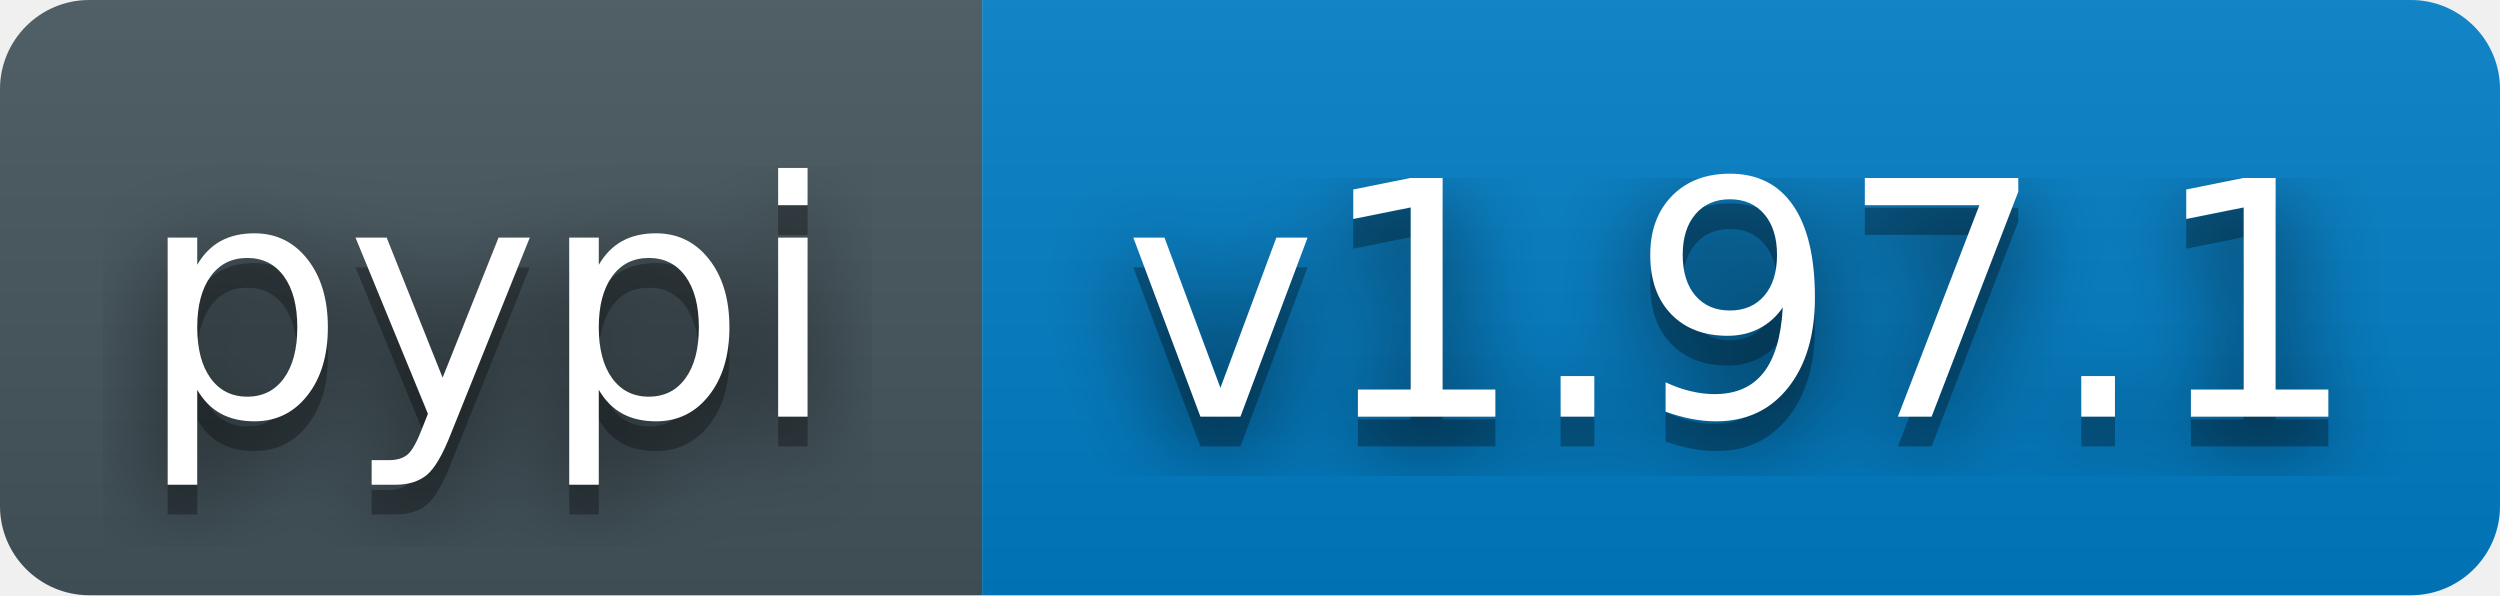
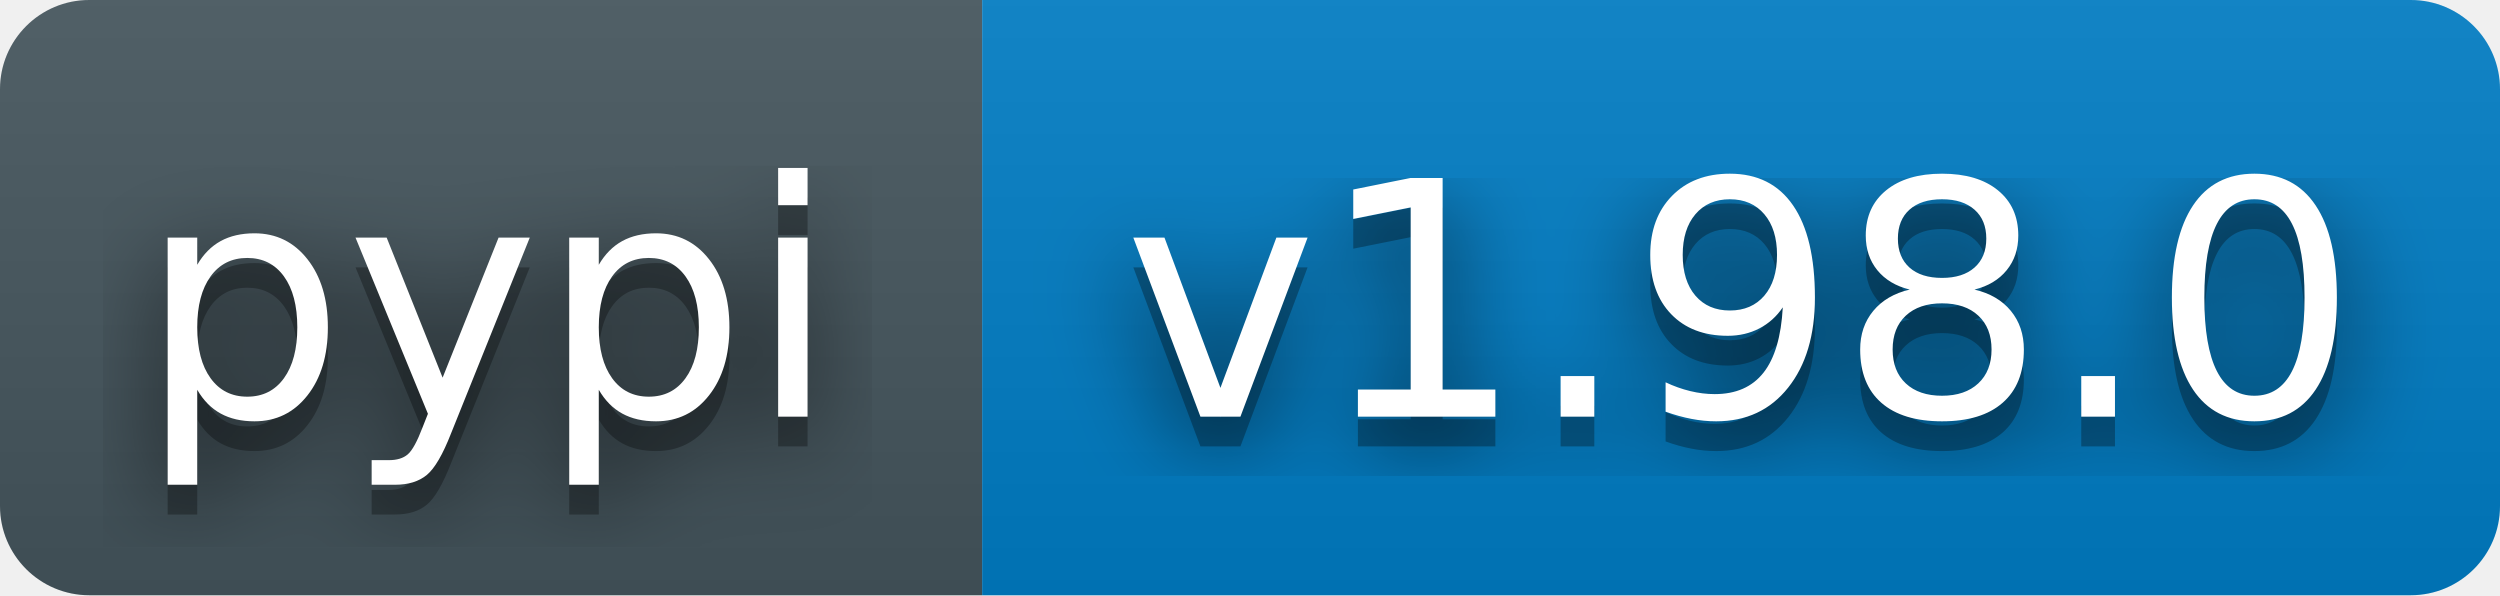
- <svg xmlns="http://www.w3.org/2000/svg" width="84" height="20" role="img" aria-label="pypi: v1.97.1">
+ <svg xmlns="http://www.w3.org/2000/svg" width="84" height="20" role="img" aria-label="pypi: v1.98.0">
  <filter id="blur">
    <feGaussianBlur stdDeviation="16" />
  </filter>
  <linearGradient id="s" x2="0" y2="100%">
    <stop offset="0" stop-color="#bbb" stop-opacity=".1" />
    <stop offset="1" stop-opacity=".1" />
  </linearGradient>
  <clipPath id="r">
    <rect width="84" height="20" rx="3" fill="#fff" />
  </clipPath>
  <g clip-path="url(#r)">
    <rect width="33" height="20" fill="#45565E" />
    <rect x="33" width="51" height="20" fill="#007ec6" />
    <rect width="84" height="20" fill="url(#s)" />
  </g>
  <g fill="#fff" text-anchor="middle" font-family="Verdana,Geneva,DejaVu Sans,sans-serif" text-rendering="geometricPrecision" font-size="110">
    <g transform="scale(.1)">
      <g aria-hidden="true" fill="#010101">
        <text x="164" y="150" fill-opacity=".8" filter="url(#blur)">pypi</text>
        <text x="164" y="150" fill-opacity=".3">pypi</text>
      </g>
      <text x="164" y="140">pypi</text>
    </g>
    <g transform="scale(.1)">
      <g aria-hidden="true" fill="#010101">
-         <text x="585" y="150" fill-opacity=".8" filter="url(#blur)">v1.97.1</text>
-         <text x="585" y="150" fill-opacity=".3">v1.97.1</text>
+         <text x="585" y="150" fill-opacity=".8" filter="url(#blur)">v1.98.0</text>
+         <text x="585" y="150" fill-opacity=".3">v1.98.0</text>
      </g>
-       <text x="585" y="140">v1.97.1</text>
+       <text x="585" y="140">v1.98.0</text>
    </g>
  </g>
</svg>
